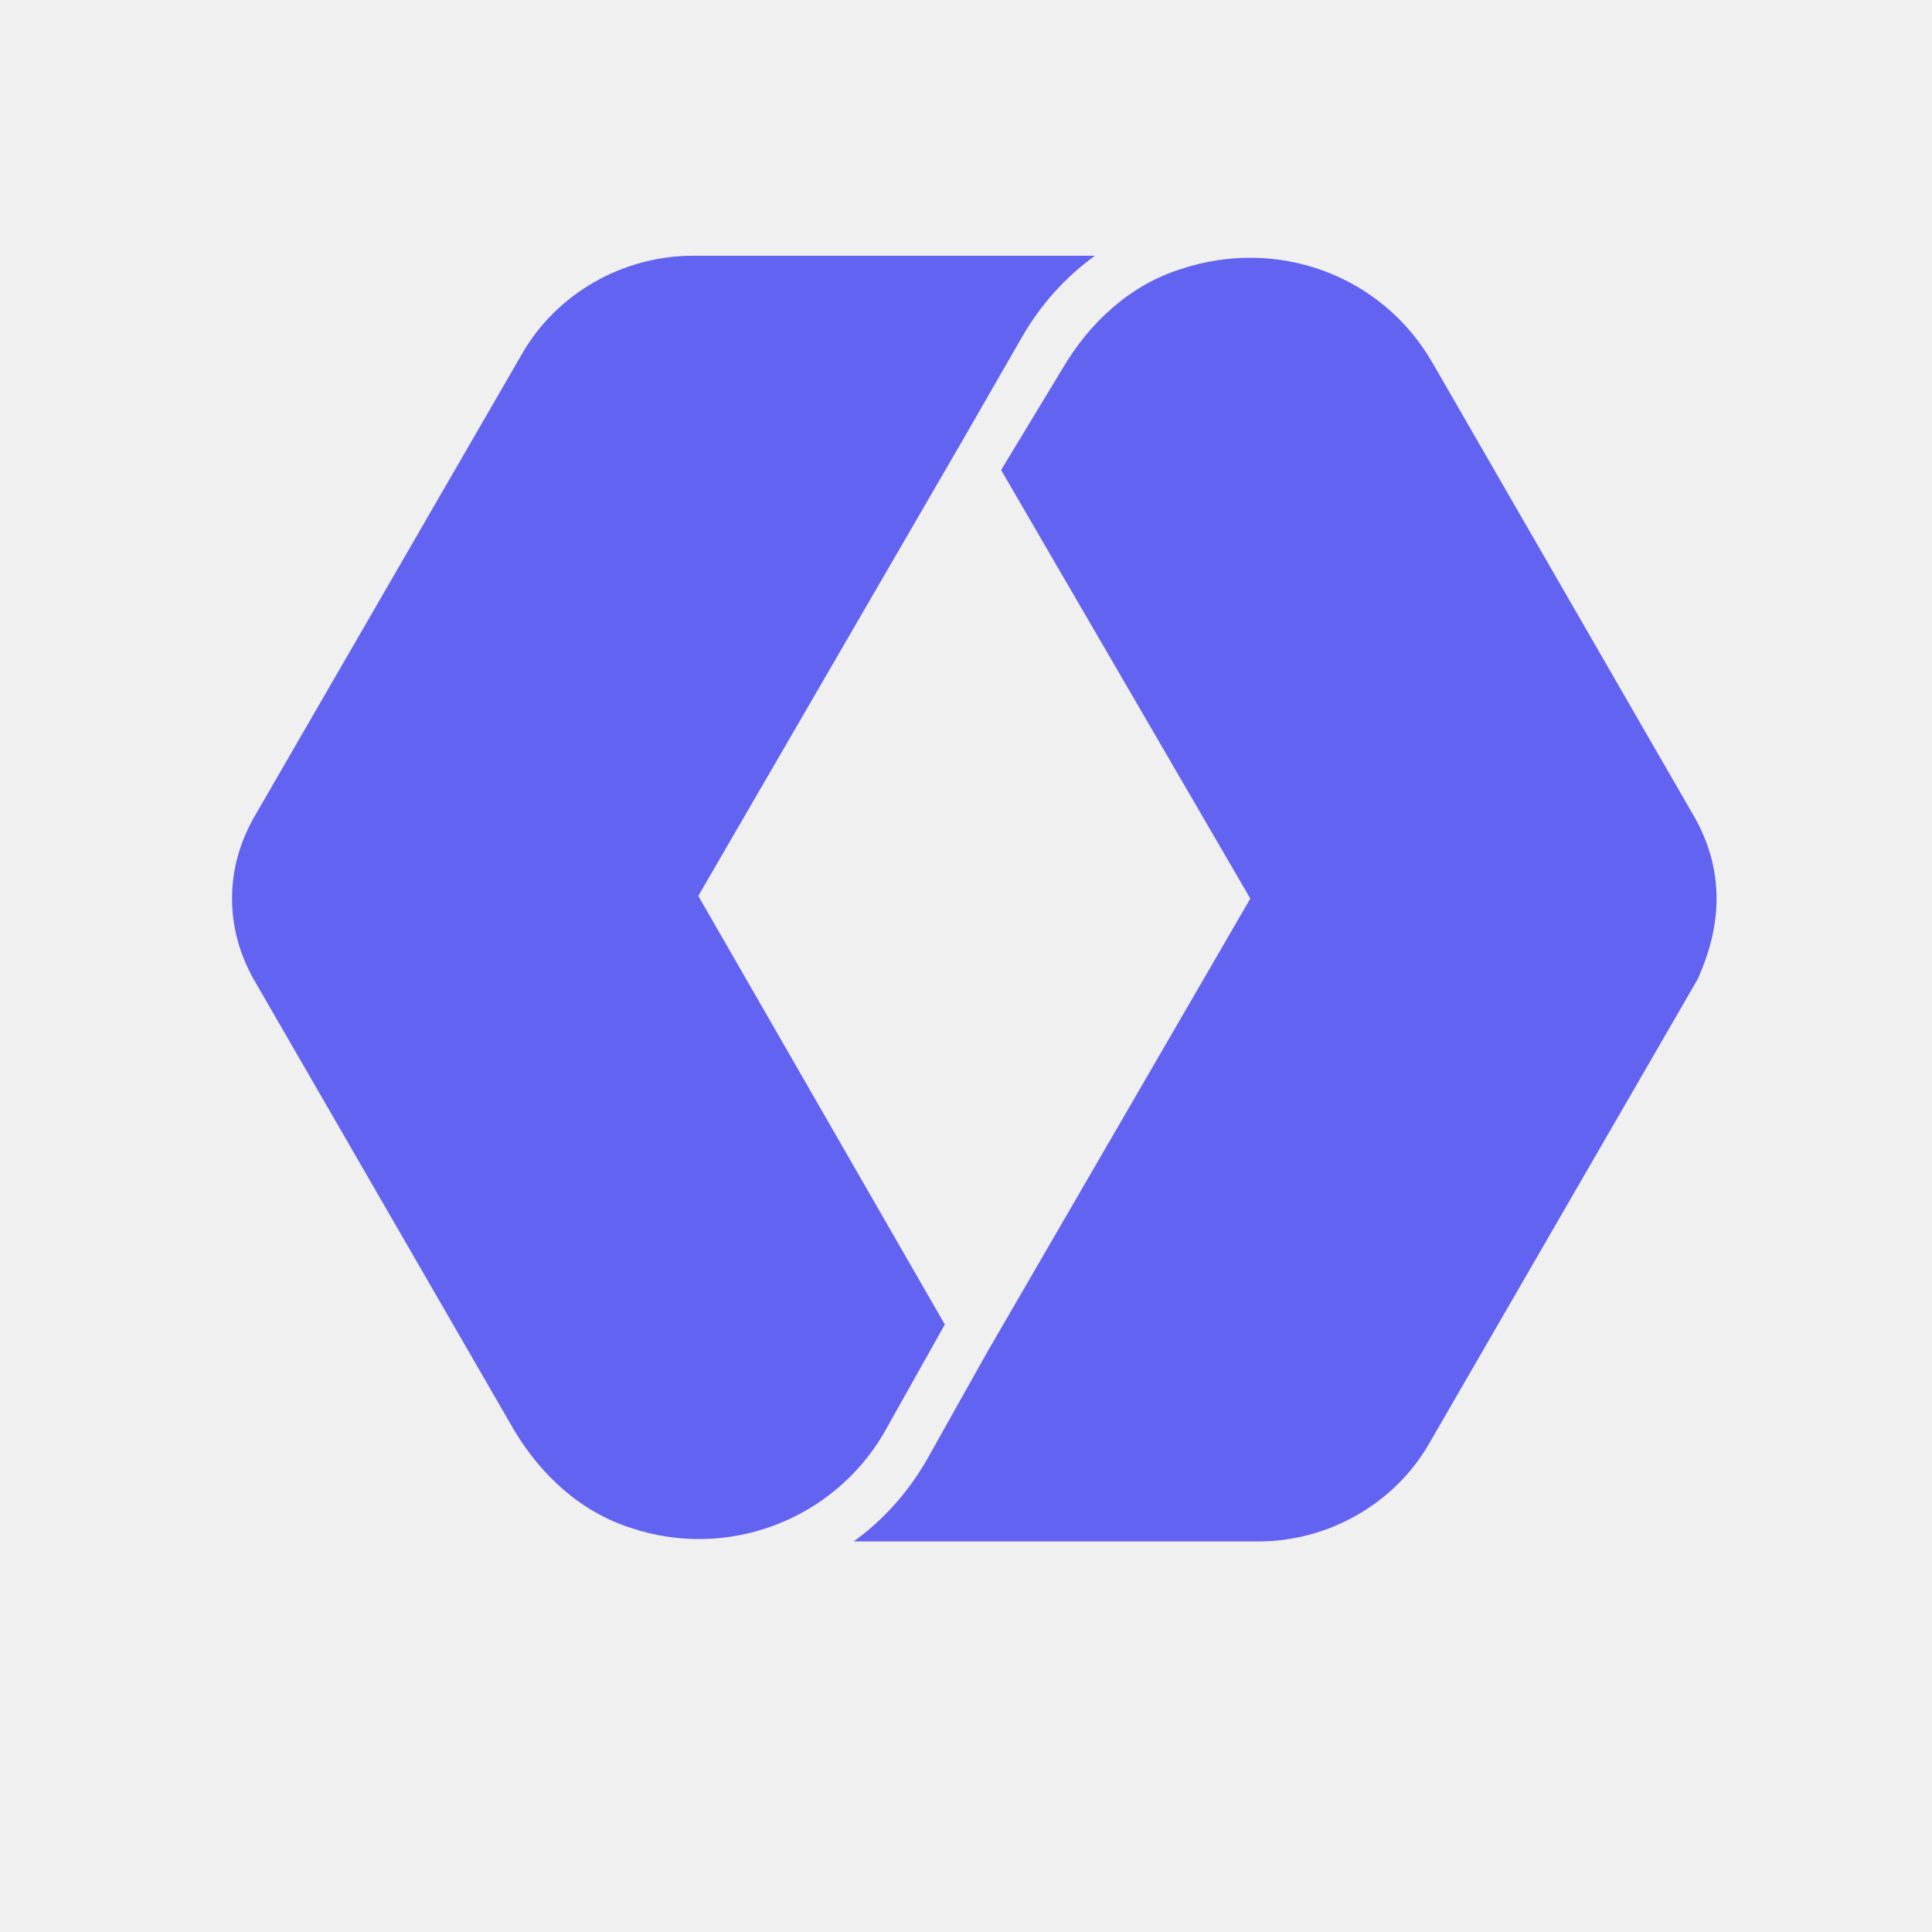
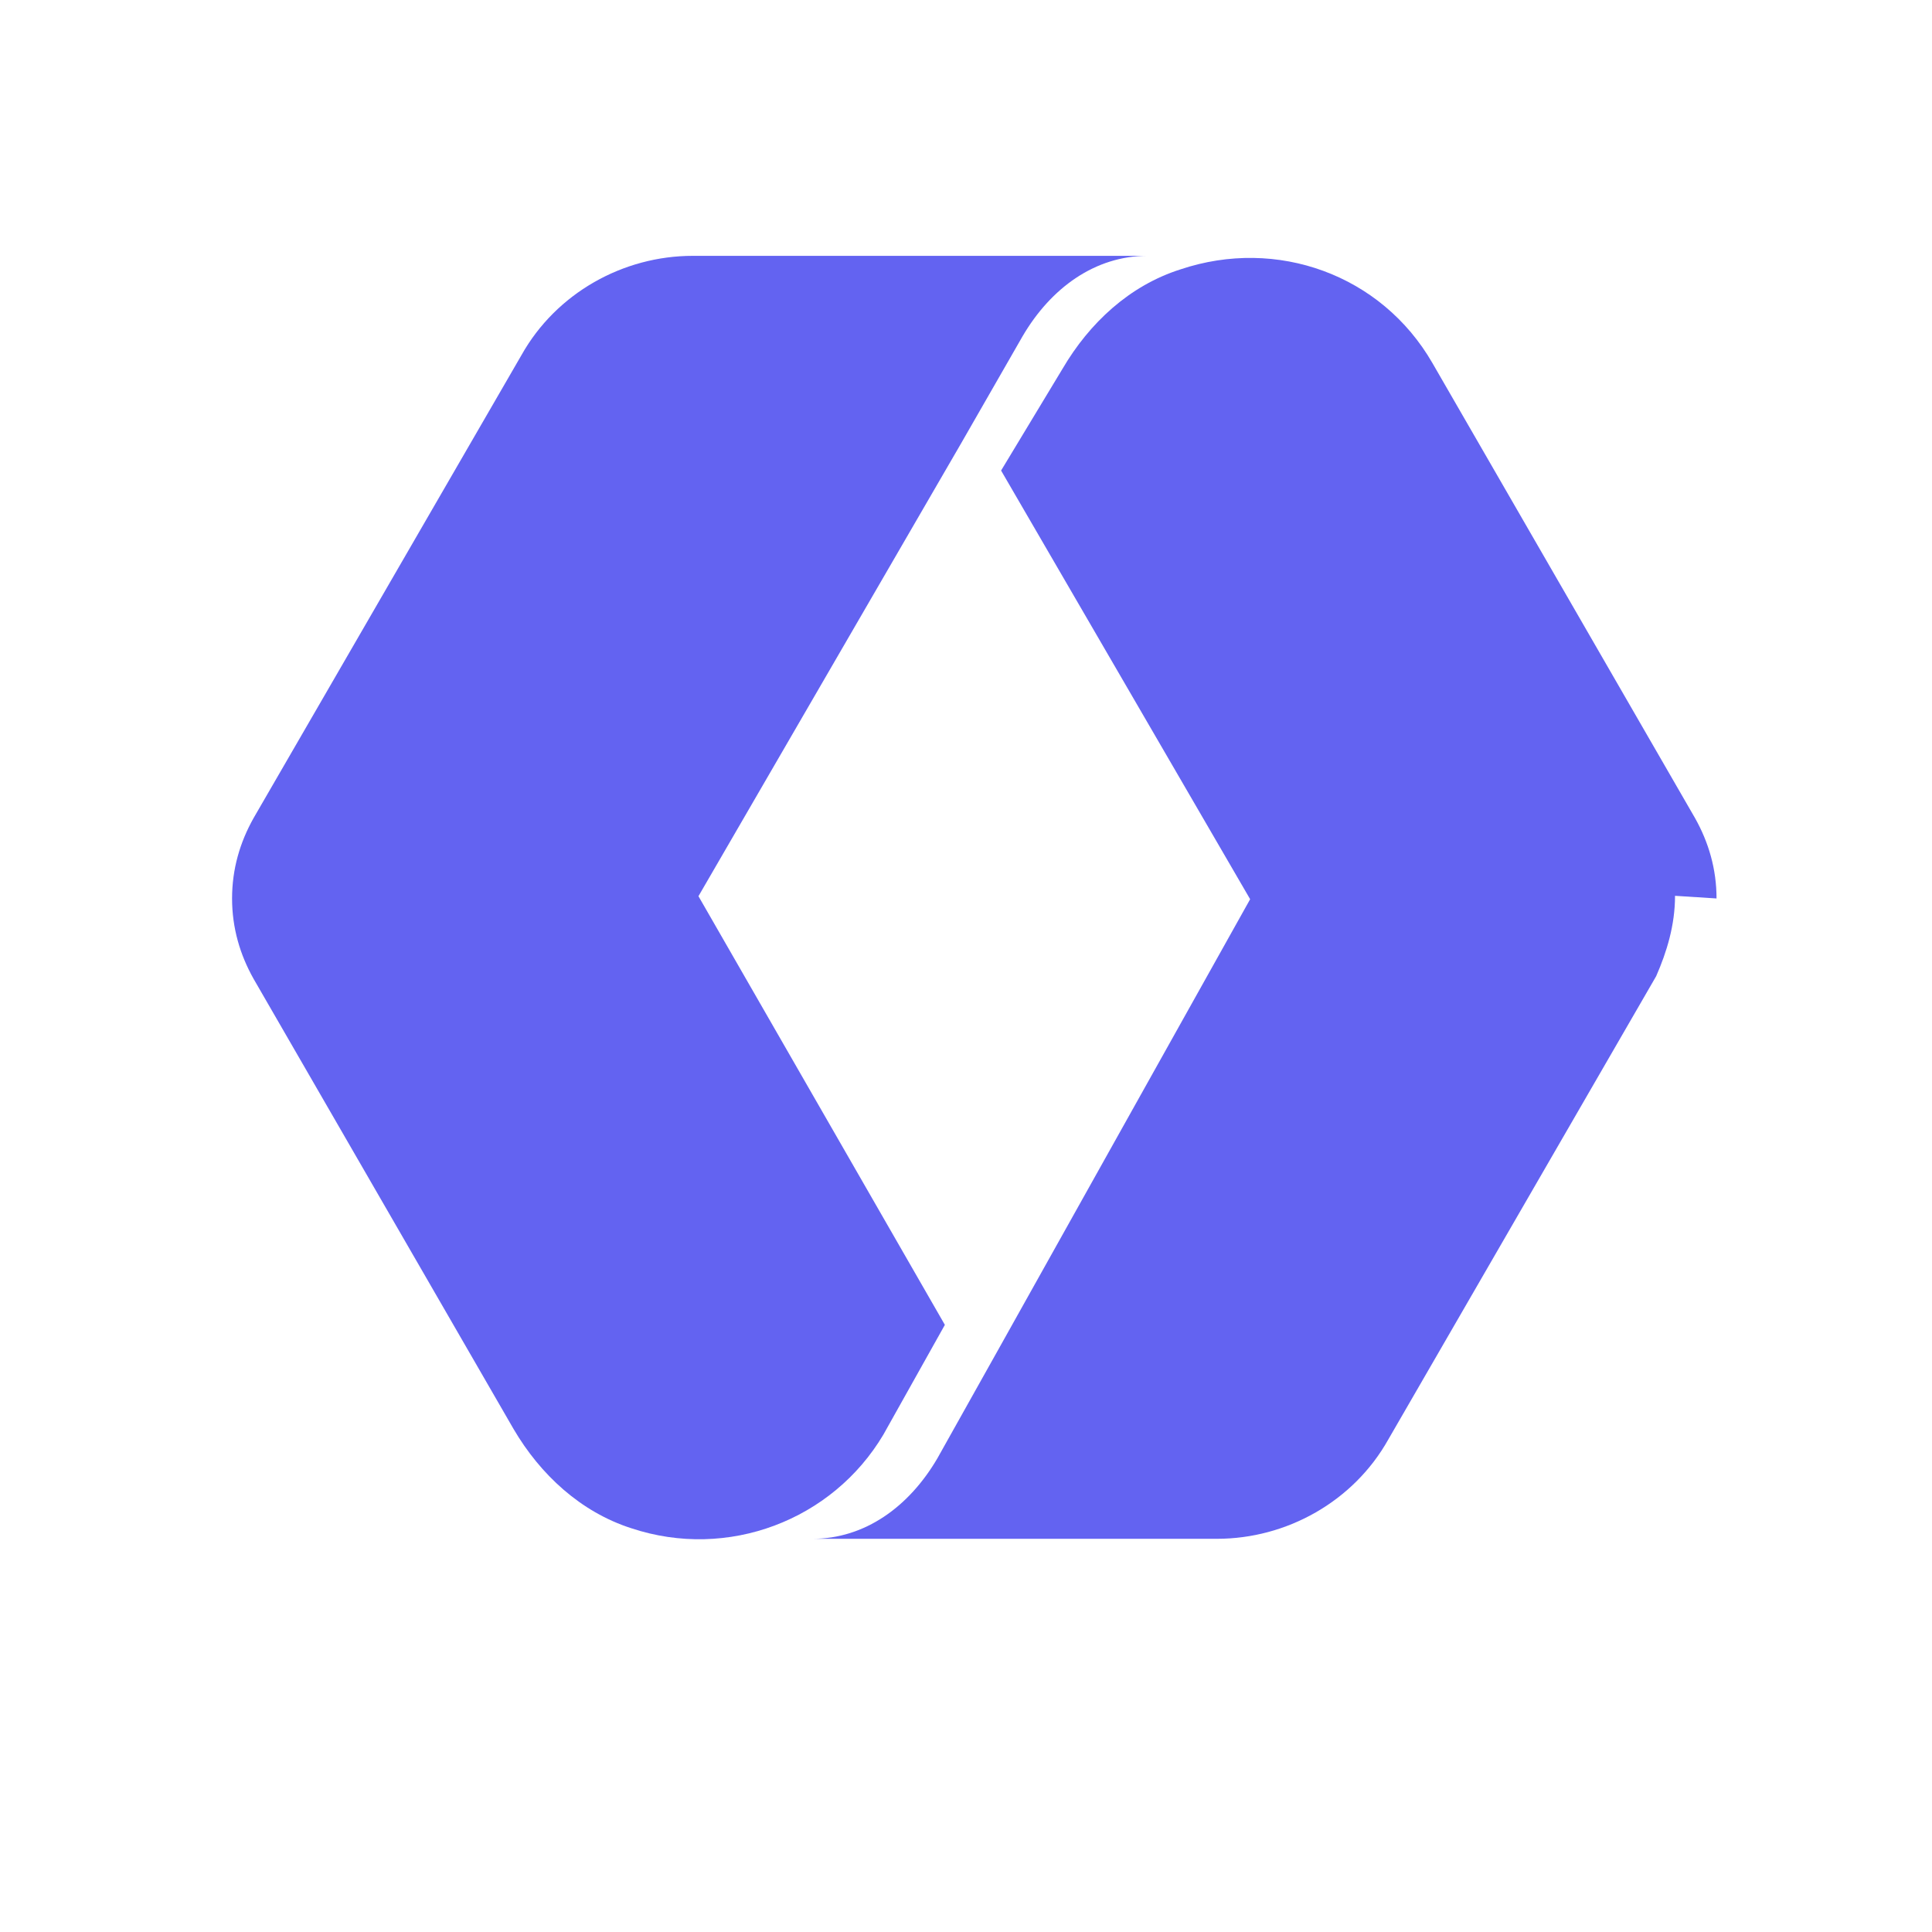
- <svg xmlns="http://www.w3.org/2000/svg" aria-label="WorkOS logo" viewBox="0 0 512 512" width="1080" height="1080" role="img">
+ <svg xmlns="http://www.w3.org/2000/svg" aria-label="WorkOS" role="img" viewBox="0 0 512 512">
+   <path fill="#fff" d="M0 0h512v512H0z" />
  <g fill="#6363f1">
-     <path d="M61.495 238.136c0 7.81 2.13 14.907 5.681 21.295l68.884 119.255c7.1 12.065 17.753 22.003 31.246 26.264 25.563 8.518 53.259-2.13 66.752-24.845l16.33-29.103-65.33-113.574 69.594-119.964 16.332-28.394q7.456-12.777 19.175-21.295H183.636c-18.46 0-36.216 9.938-45.446 26.264L67.175 216.841c-3.549 6.39-5.68 13.487-5.68 21.295" />
-     <path d="M454.907 238.136c0-7.808-2.13-14.905-5.681-21.296L379.635 96.17c-13.493-23.426-41.189-33.363-66.755-24.845-13.492 4.26-24.144 14.196-31.246 26.264l-16.33 26.975 66.04 113.572L261.752 358.1l-16.332 29.105q-7.456 12.775-19.175 21.295h107.23c18.464 0 36.218-9.939 45.449-26.264l71.012-122.804c2.841-6.389 4.972-13.485 4.972-21.296z" />
+     <path d="M61.5 238.1c0 7.8 2.1 14.9 5.7 21.3l68.9 119.3c7.1 12.1 17.8 22 31.2 26.3 25.6 8.5 53.3-2.1 66.8-24.8l16.3-29.1-65.3-113.6 69.6-120 16.3-28.4c7.5-12.8 19.2-21.3 33.1-21.3H183.6c-18.5 0-36.2 9.9-45.4 26.3L67.2 216.8c-3.6 6.4-5.7 13.5-5.7 21.3z" />
+     <path d="M454.9 238.1c0-7.8-2.1-14.9-5.7-21.3L379.6 96.2c-13.5-23.4-41.2-33.4-66.8-24.8-13.5 4.3-24.1 14.2-31.2 26.3l-16.3 27 66 113.6-66.6 119.1-16.3 29.1c-7.5 12.8-19.2 21.3-33.1 21.3h107.2c18.5 0 36.2-9.9 45.4-26.3l71-122.8c2.8-6.4 5-13.5 5-21.3z" />
  </g>
</svg>
